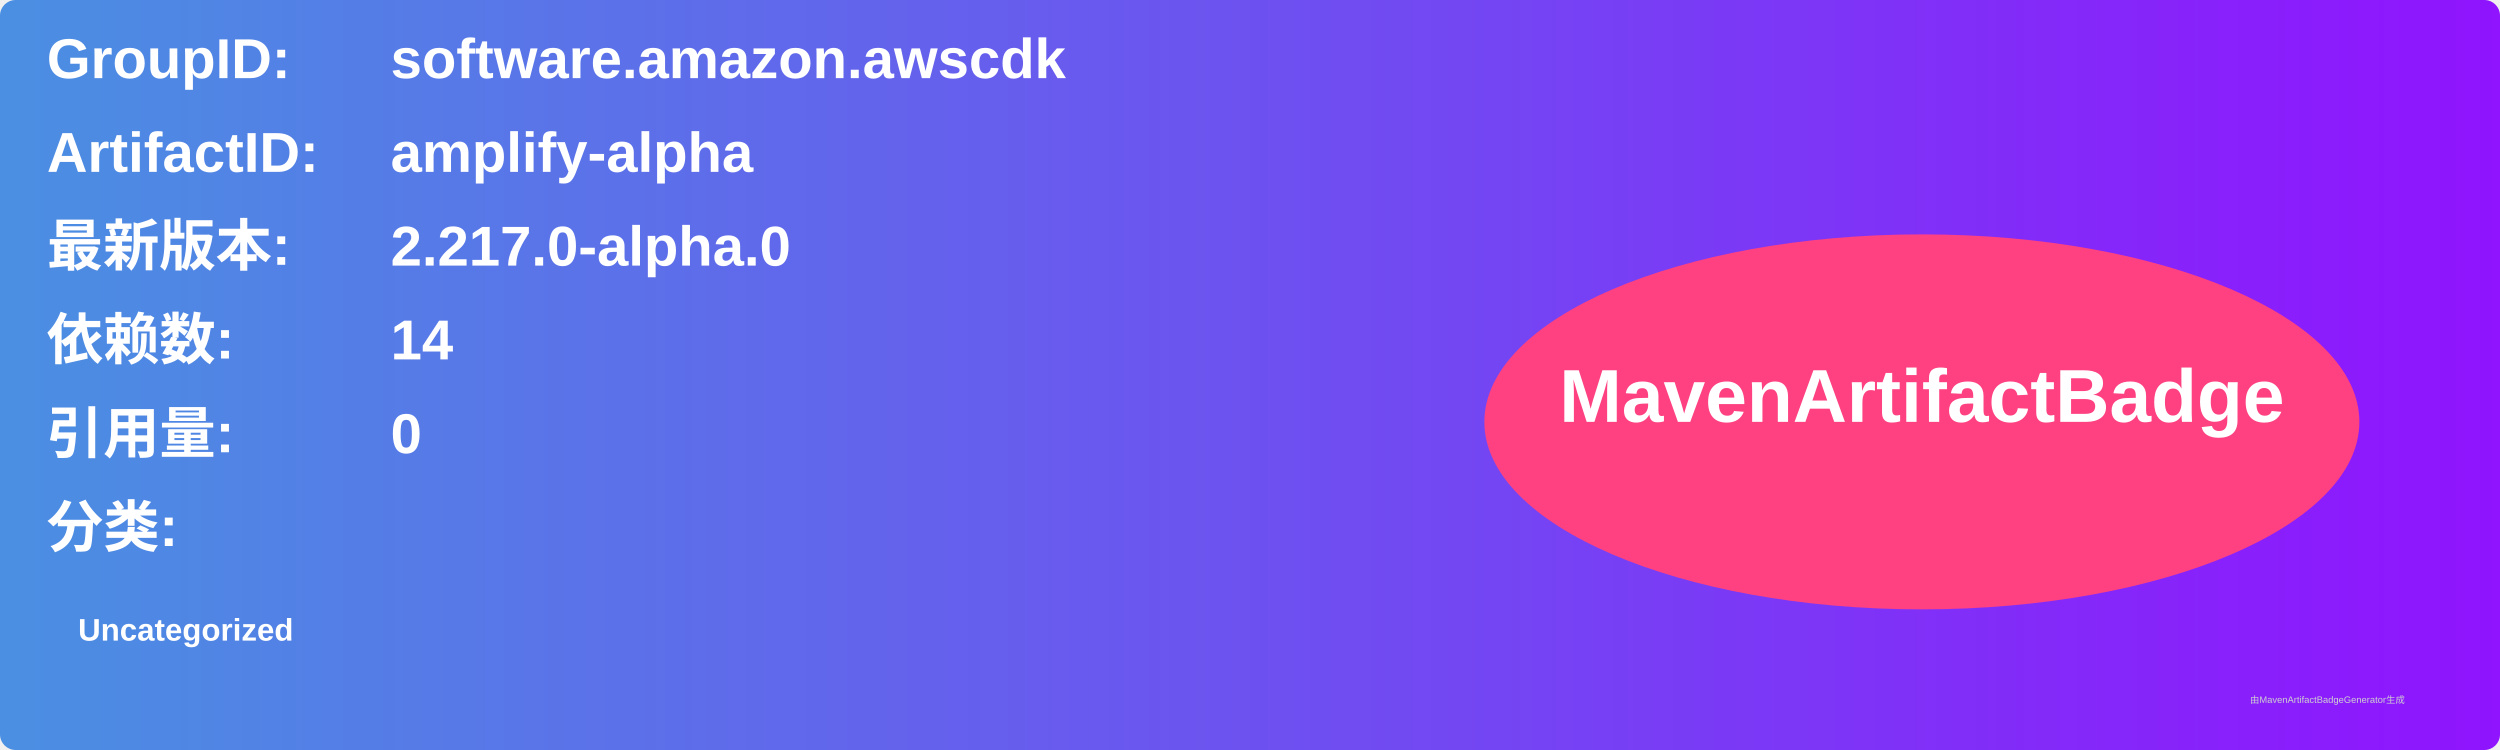
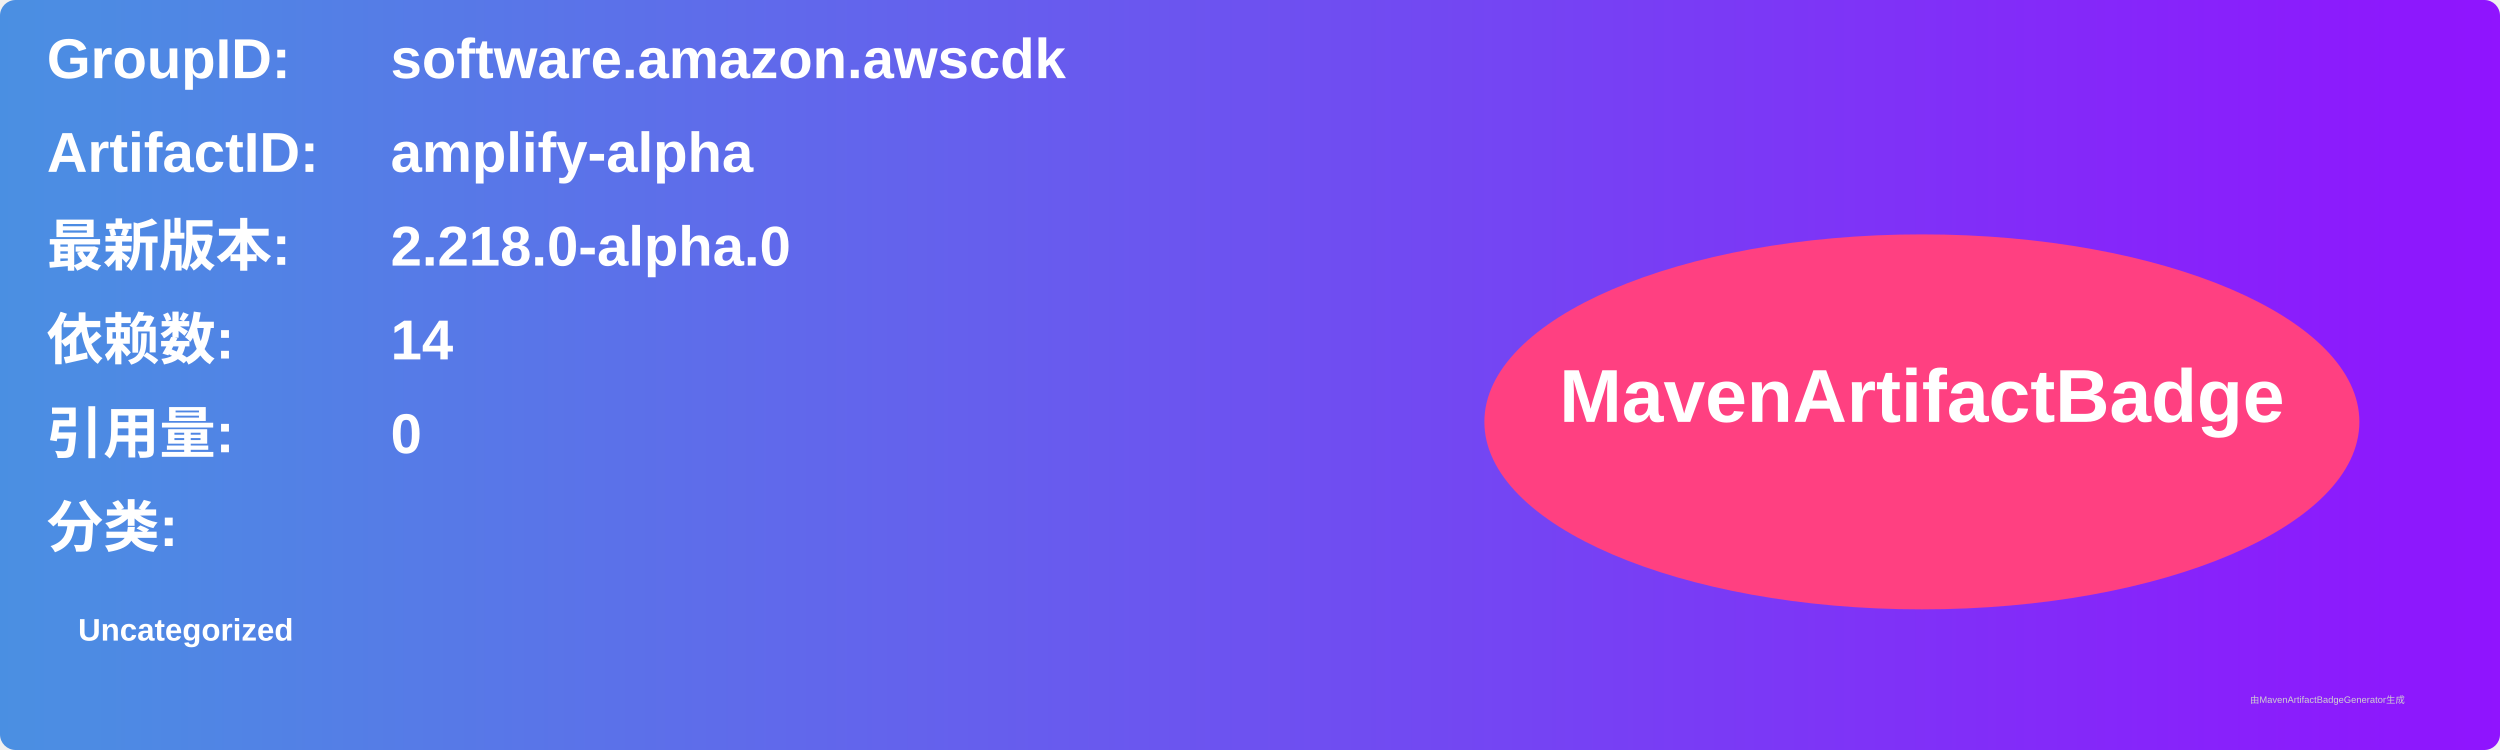
<svg xmlns="http://www.w3.org/2000/svg" width="800" height="240" viewBox="0 0 800 240">
  <linearGradient id="grad" x1="0%" y1="0%" x2="100%" y2="0%">
    <stop offset="0%" stop-color="#4a90e2" />
    <stop offset="100%" stop-color="#9013fe" />
  </linearGradient>
  <rect width="100%" height="100%" rx="5" ry="5" fill="url(#grad)" />
  <g transform="translate(15, 15)">
    <text x="0" y="10" font-family="Arial" font-size="18" fill="white" font-weight="bold" width="260">GroupID:</text>
    <text x="110" y="10" font-family="Arial" font-size="18" fill="white" font-weight="bold" width="460">software.amazon.awscdk</text>
    <text x="0" y="40" font-family="Arial" font-size="18" fill="white" font-weight="bold" width="260">ArtifactID:</text>
    <text x="110" y="40" font-family="Arial" font-size="18" fill="white" font-weight="bold" width="460">amplify-alpha</text>
    <text x="0" y="70" font-family="Arial" font-size="18" fill="white" font-weight="bold">最新版本:</text>
    <text x="110" y="70" font-family="Arial" font-size="18" fill="white" font-weight="bold">
-       <tspan font-weight="bold">2.217.0-alpha.0</tspan>
+       <tspan font-weight="bold">2.218.0-alpha.0</tspan>
    </text>
    <text x="0" y="100" font-family="Arial" font-size="18" fill="white" font-weight="bold">依赖数: </text>
    <text x="110" y="100" font-family="Arial" font-size="18" fill="white">
      <tspan font-weight="bold">14</tspan>
    </text>
    <text x="0" y="130" font-family="Arial" font-size="18" fill="white" font-weight="bold">引用量: </text>
    <text x="110" y="130" font-family="Arial" font-size="18" fill="white">
      <tspan font-weight="bold">0</tspan>
    </text>
    <text x="0" y="160" font-family="Arial" font-size="18" fill="white" font-weight="bold">分类:</text>
    <text x="10" y="190" font-family="Arial" font-size="10" fill="white">
      <tspan font-weight="bold">Uncategorized</tspan>
    </text>
    <ellipse cx="600" cy="120" rx="140" ry="60" fill="#ff4081" />
    <text x="600" y="120" text-anchor="middle" font-family="Arial" font-size="24" fill="white" font-weight="bold">MavenArtifactBadge</text>
  </g>
  <text x="720" y="225" font-family="Arial" font-size="3" fill="#d0d0d0">由MavenArtifactBadgeGenerator生成</text>
</svg>
